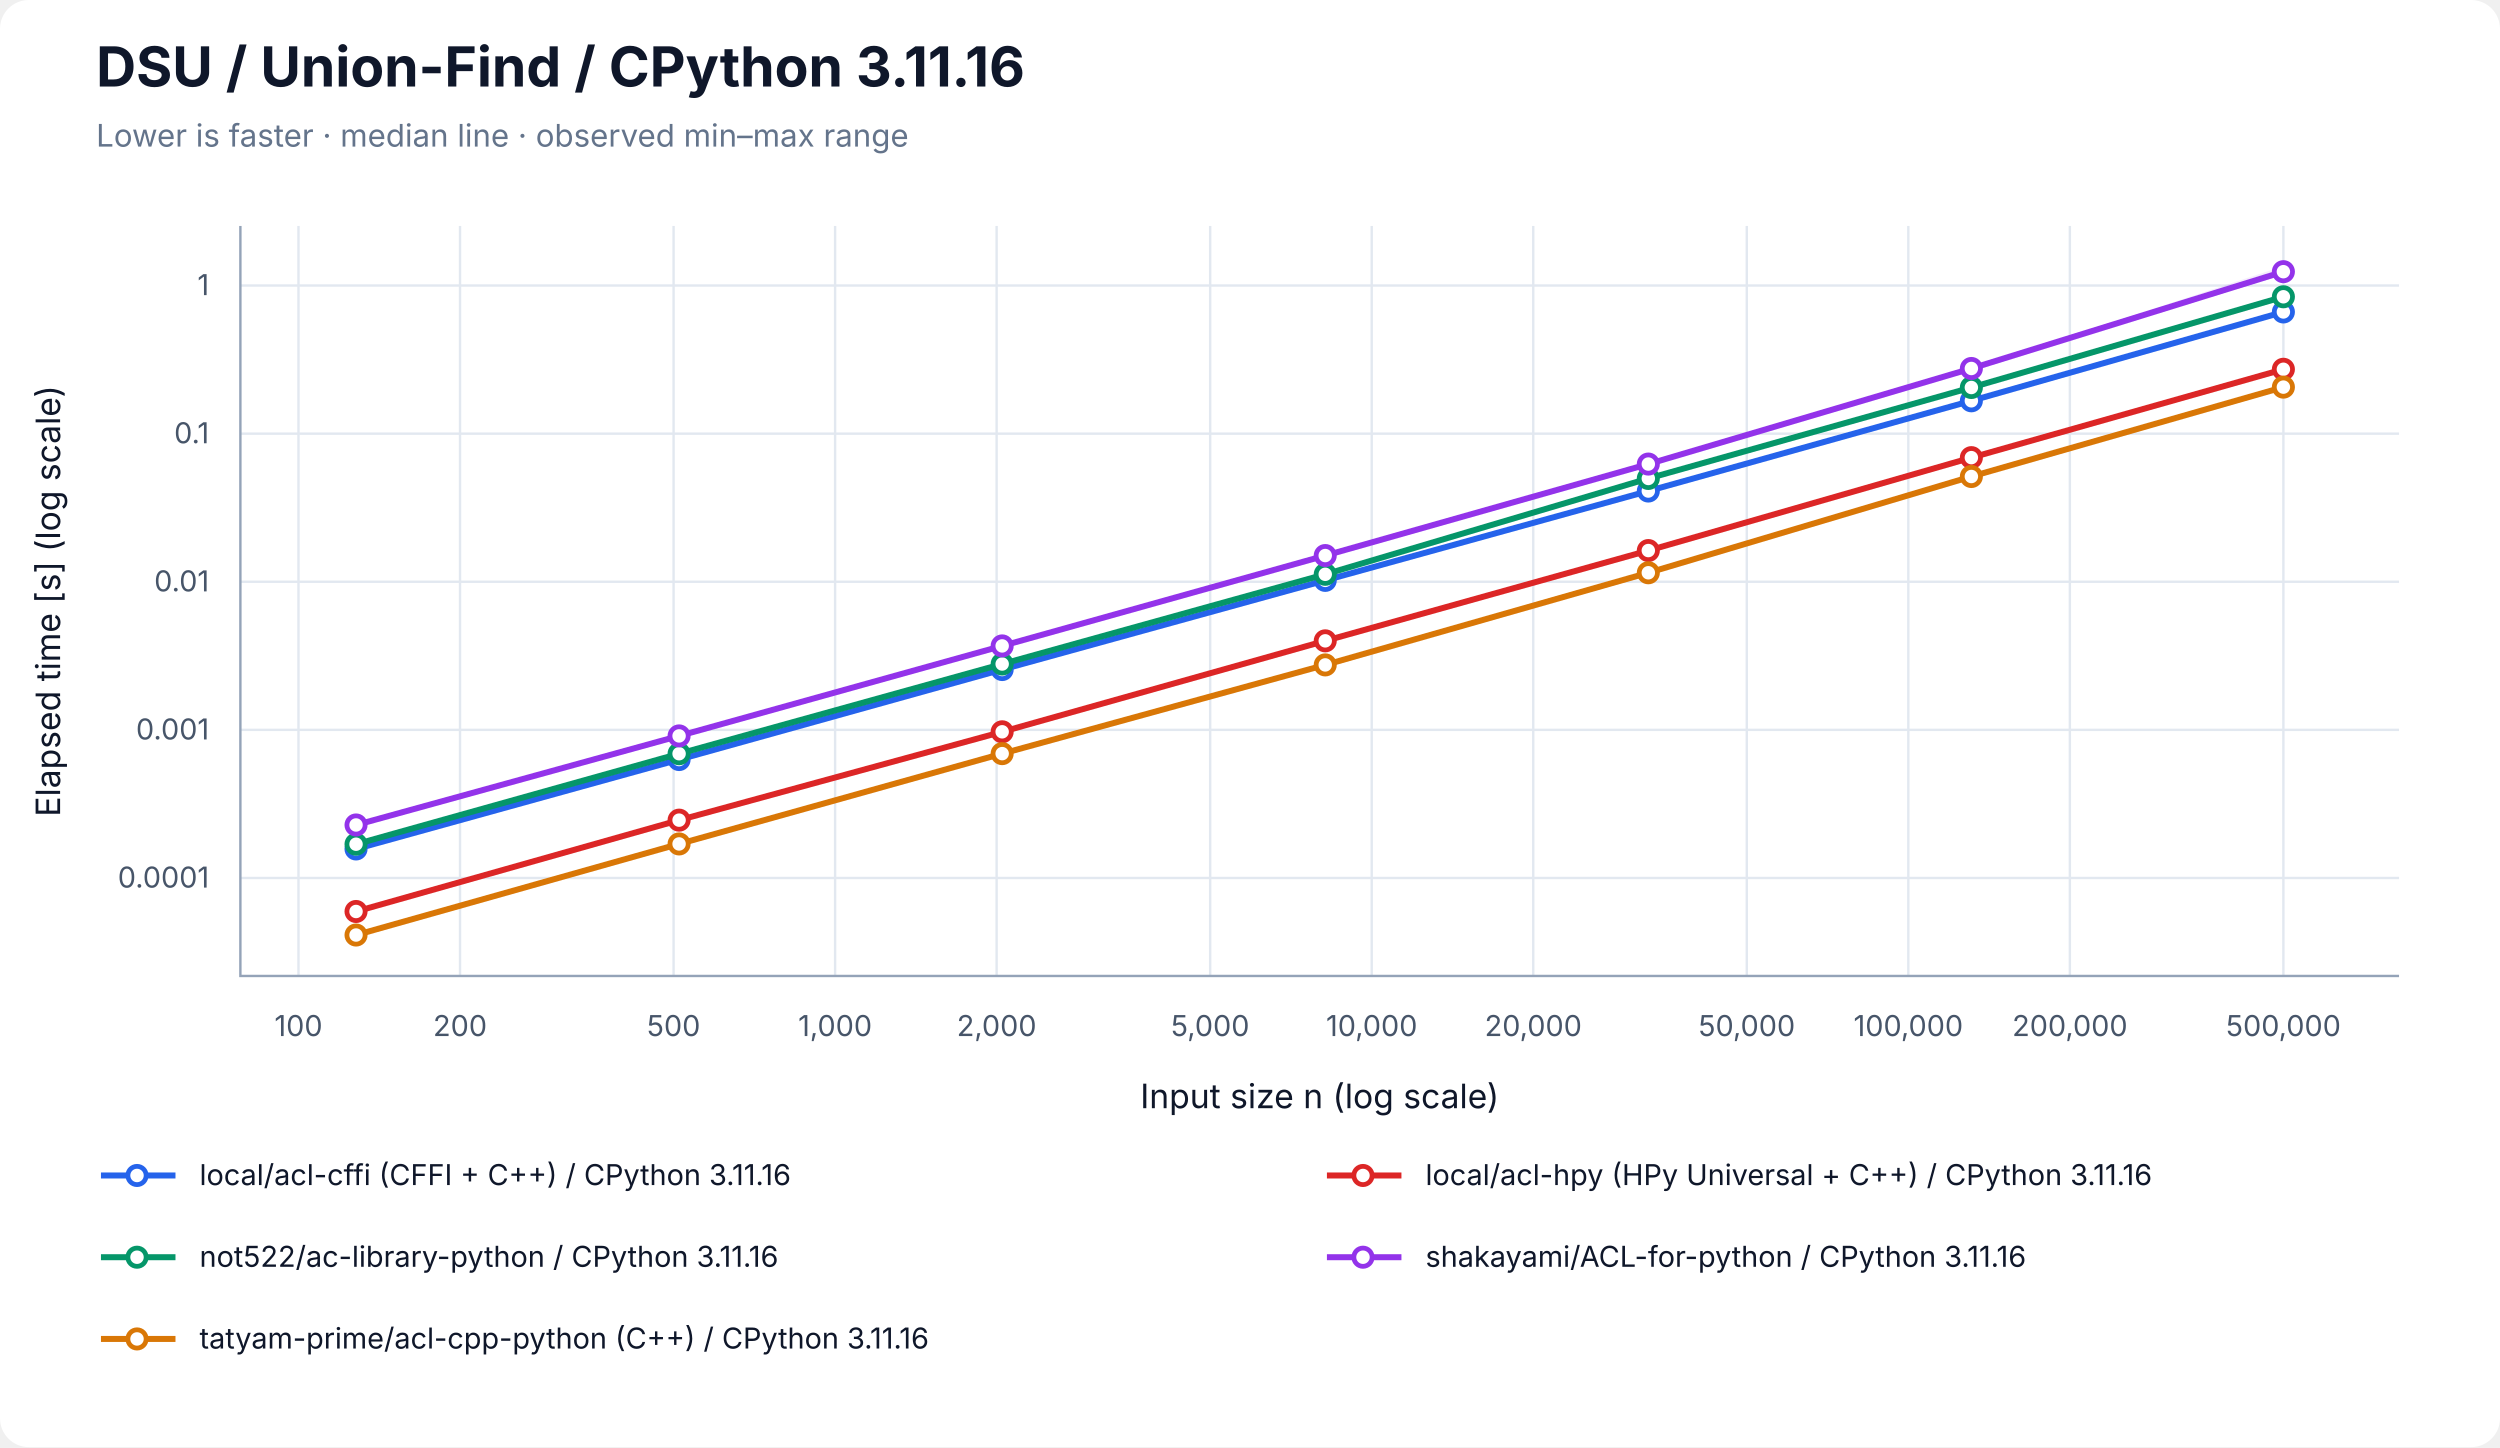
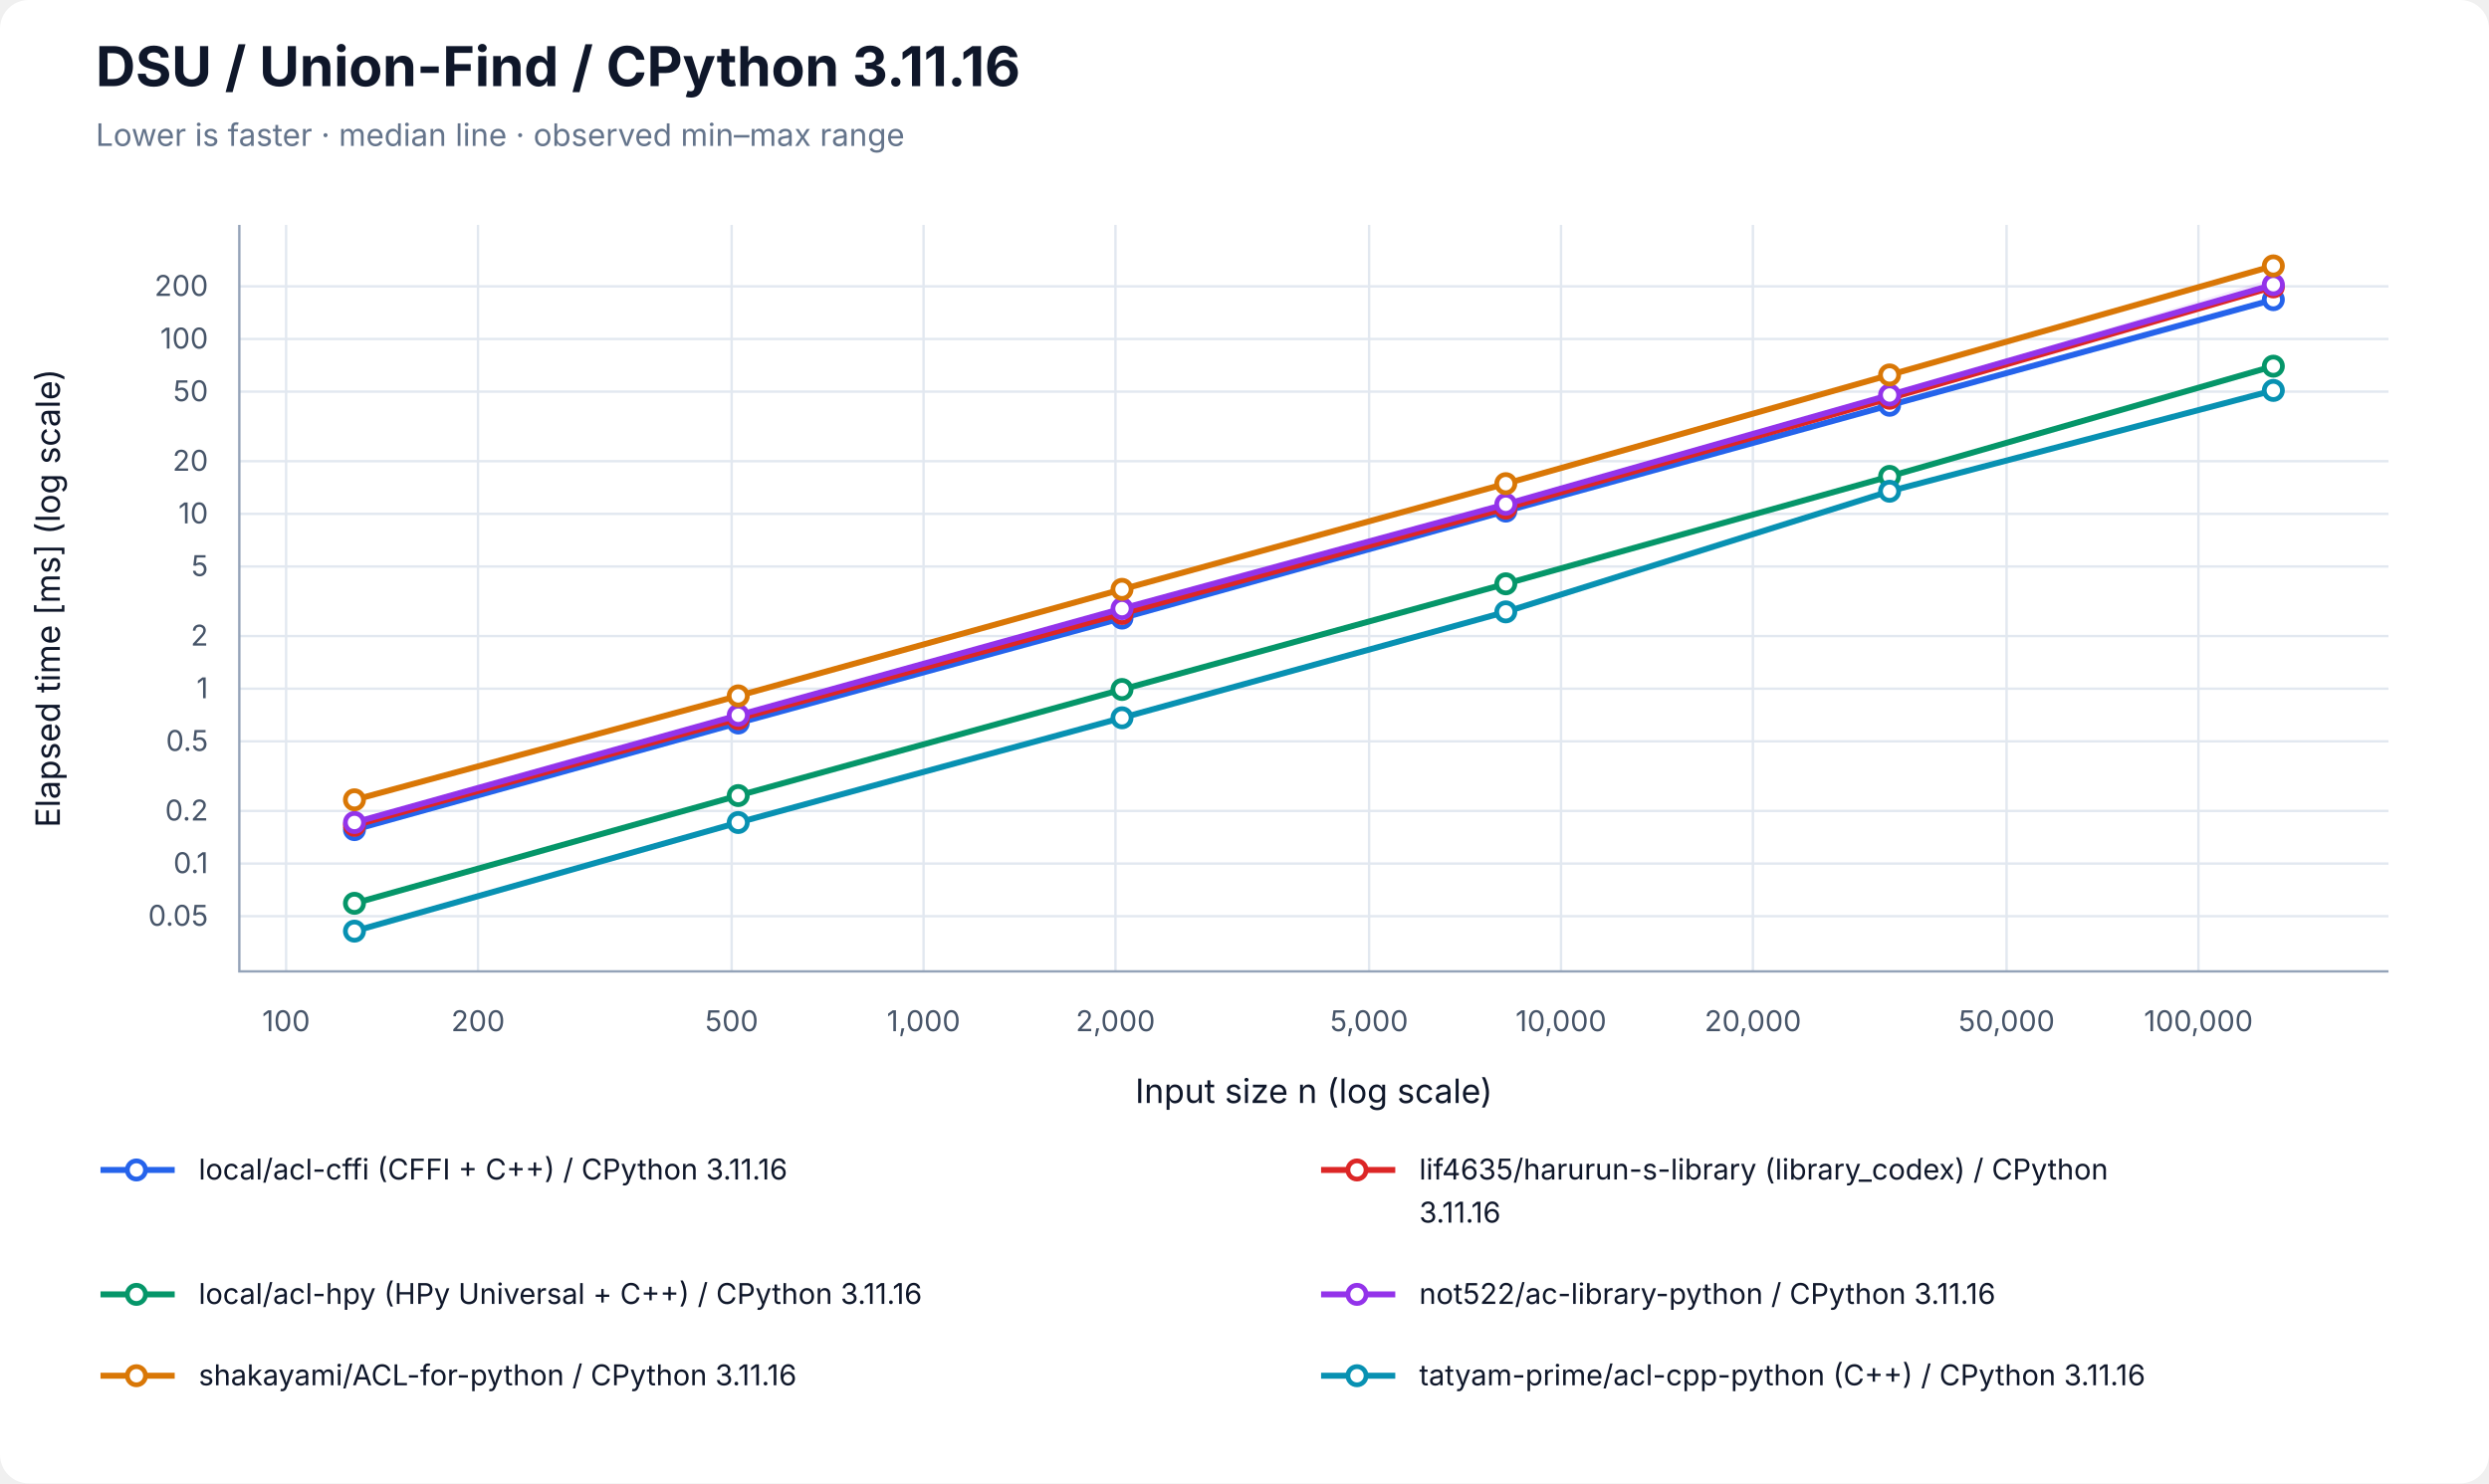
- <svg xmlns="http://www.w3.org/2000/svg" width="1040" height="602" viewBox="0 0 1040 602" role="img" aria-labelledby="title desc">
+ <svg xmlns="http://www.w3.org/2000/svg" width="1040" height="620" viewBox="0 0 1040 620" role="img" aria-labelledby="title desc">
  <rect width="100%" height="100%" rx="12" fill="white" />
  <g font-family="-apple-system, BlinkMacSystemFont, Segoe UI, sans-serif" fill="#0f172a">
    <text x="40" y="36" font-size="23" font-weight="700">DSU / Union-Find / CPython 3.11.16</text>
    <text x="40" y="61" font-size="13" fill="#64748b">Lower is faster · median line · observed min–max range</text>
-     <line x1="124.17" y1="94" x2="124.17" y2="406" stroke="#e2e8f0" />
-     <text x="124.17" y="431" font-size="12" text-anchor="middle" fill="#475569">100</text>
-     <line x1="191.37" y1="94" x2="191.37" y2="406" stroke="#e2e8f0" />
-     <text x="191.37" y="431" font-size="12" text-anchor="middle" fill="#475569">200</text>
-     <line x1="280.21" y1="94" x2="280.21" y2="406" stroke="#e2e8f0" />
-     <text x="280.21" y="431" font-size="12" text-anchor="middle" fill="#475569">500</text>
-     <line x1="347.40" y1="94" x2="347.40" y2="406" stroke="#e2e8f0" />
-     <text x="347.40" y="431" font-size="12" text-anchor="middle" fill="#475569">1,000</text>
-     <line x1="414.60" y1="94" x2="414.60" y2="406" stroke="#e2e8f0" />
-     <text x="414.60" y="431" font-size="12" text-anchor="middle" fill="#475569">2,000</text>
-     <line x1="503.43" y1="94" x2="503.43" y2="406" stroke="#e2e8f0" />
-     <text x="503.43" y="431" font-size="12" text-anchor="middle" fill="#475569">5,000</text>
-     <line x1="570.63" y1="94" x2="570.63" y2="406" stroke="#e2e8f0" />
-     <text x="570.63" y="431" font-size="12" text-anchor="middle" fill="#475569">10,000</text>
-     <line x1="637.83" y1="94" x2="637.83" y2="406" stroke="#e2e8f0" />
-     <text x="637.83" y="431" font-size="12" text-anchor="middle" fill="#475569">20,000</text>
-     <line x1="726.66" y1="94" x2="726.66" y2="406" stroke="#e2e8f0" />
-     <text x="726.66" y="431" font-size="12" text-anchor="middle" fill="#475569">50,000</text>
-     <line x1="793.86" y1="94" x2="793.86" y2="406" stroke="#e2e8f0" />
-     <text x="793.86" y="431" font-size="12" text-anchor="middle" fill="#475569">100,000</text>
-     <line x1="861.06" y1="94" x2="861.06" y2="406" stroke="#e2e8f0" />
-     <text x="861.06" y="431" font-size="12" text-anchor="middle" fill="#475569">200,000</text>
-     <line x1="949.89" y1="94" x2="949.89" y2="406" stroke="#e2e8f0" />
-     <text x="949.89" y="431" font-size="12" text-anchor="middle" fill="#475569">500,000</text>
-     <line x1="100" y1="365.24" x2="998" y2="365.24" stroke="#e2e8f0" />
-     <text x="87" y="369.24" font-size="12" text-anchor="end" fill="#475569">0.0001</text>
-     <line x1="100" y1="303.62" x2="998" y2="303.62" stroke="#e2e8f0" />
-     <text x="87" y="307.62" font-size="12" text-anchor="end" fill="#475569">0.001</text>
-     <line x1="100" y1="242.01" x2="998" y2="242.01" stroke="#e2e8f0" />
-     <text x="87" y="246.01" font-size="12" text-anchor="end" fill="#475569">0.01</text>
-     <line x1="100" y1="180.40" x2="998" y2="180.40" stroke="#e2e8f0" />
-     <text x="87" y="184.40" font-size="12" text-anchor="end" fill="#475569">0.1</text>
-     <line x1="100" y1="118.78" x2="998" y2="118.78" stroke="#e2e8f0" />
-     <text x="87" y="122.78" font-size="12" text-anchor="end" fill="#475569">1</text>
+     <line x1="119.55" y1="94" x2="119.55" y2="406" stroke="#e2e8f0" />
+     <text x="119.55" y="431" font-size="12" text-anchor="middle" fill="#475569">100</text>
+     <line x1="199.73" y1="94" x2="199.73" y2="406" stroke="#e2e8f0" />
+     <text x="199.73" y="431" font-size="12" text-anchor="middle" fill="#475569">200</text>
+     <line x1="305.72" y1="94" x2="305.72" y2="406" stroke="#e2e8f0" />
+     <text x="305.72" y="431" font-size="12" text-anchor="middle" fill="#475569">500</text>
+     <line x1="385.90" y1="94" x2="385.90" y2="406" stroke="#e2e8f0" />
+     <text x="385.90" y="431" font-size="12" text-anchor="middle" fill="#475569">1,000</text>
+     <line x1="466.08" y1="94" x2="466.08" y2="406" stroke="#e2e8f0" />
+     <text x="466.08" y="431" font-size="12" text-anchor="middle" fill="#475569">2,000</text>
+     <line x1="572.07" y1="94" x2="572.07" y2="406" stroke="#e2e8f0" />
+     <text x="572.07" y="431" font-size="12" text-anchor="middle" fill="#475569">5,000</text>
+     <line x1="652.25" y1="94" x2="652.25" y2="406" stroke="#e2e8f0" />
+     <text x="652.25" y="431" font-size="12" text-anchor="middle" fill="#475569">10,000</text>
+     <line x1="732.43" y1="94" x2="732.43" y2="406" stroke="#e2e8f0" />
+     <text x="732.43" y="431" font-size="12" text-anchor="middle" fill="#475569">20,000</text>
+     <line x1="838.42" y1="94" x2="838.42" y2="406" stroke="#e2e8f0" />
+     <text x="838.42" y="431" font-size="12" text-anchor="middle" fill="#475569">50,000</text>
+     <line x1="918.59" y1="94" x2="918.59" y2="406" stroke="#e2e8f0" />
+     <text x="918.59" y="431" font-size="12" text-anchor="middle" fill="#475569">100,000</text>
+     <line x1="100" y1="382.94" x2="998" y2="382.94" stroke="#e2e8f0" />
+     <text x="87" y="386.94" font-size="12" text-anchor="end" fill="#475569">0.05</text>
+     <line x1="100" y1="360.94" x2="998" y2="360.94" stroke="#e2e8f0" />
+     <text x="87" y="364.94" font-size="12" text-anchor="end" fill="#475569">0.1</text>
+     <line x1="100" y1="338.94" x2="998" y2="338.94" stroke="#e2e8f0" />
+     <text x="87" y="342.94" font-size="12" text-anchor="end" fill="#475569">0.2</text>
+     <line x1="100" y1="309.85" x2="998" y2="309.85" stroke="#e2e8f0" />
+     <text x="87" y="313.85" font-size="12" text-anchor="end" fill="#475569">0.5</text>
+     <line x1="100" y1="287.85" x2="998" y2="287.85" stroke="#e2e8f0" />
+     <text x="87" y="291.85" font-size="12" text-anchor="end" fill="#475569">1</text>
+     <line x1="100" y1="265.85" x2="998" y2="265.85" stroke="#e2e8f0" />
+     <text x="87" y="269.85" font-size="12" text-anchor="end" fill="#475569">2</text>
+     <line x1="100" y1="236.77" x2="998" y2="236.77" stroke="#e2e8f0" />
+     <text x="87" y="240.77" font-size="12" text-anchor="end" fill="#475569">5</text>
+     <line x1="100" y1="214.77" x2="998" y2="214.77" stroke="#e2e8f0" />
+     <text x="87" y="218.77" font-size="12" text-anchor="end" fill="#475569">10</text>
+     <line x1="100" y1="192.77" x2="998" y2="192.77" stroke="#e2e8f0" />
+     <text x="87" y="196.77" font-size="12" text-anchor="end" fill="#475569">20</text>
+     <line x1="100" y1="163.69" x2="998" y2="163.69" stroke="#e2e8f0" />
+     <text x="87" y="167.69" font-size="12" text-anchor="end" fill="#475569">50</text>
+     <line x1="100" y1="141.68" x2="998" y2="141.68" stroke="#e2e8f0" />
+     <text x="87" y="145.68" font-size="12" text-anchor="end" fill="#475569">100</text>
+     <line x1="100" y1="119.68" x2="998" y2="119.68" stroke="#e2e8f0" />
+     <text x="87" y="123.68" font-size="12" text-anchor="end" fill="#475569">200</text>
    <path d="M100 94 V406 H998" fill="none" stroke="#94a3b8" />
    <text x="549" y="461" font-size="14" text-anchor="middle">Input size n (log scale)</text>
-     <text transform="translate(25 250) rotate(-90)" font-size="14" text-anchor="middle">Elapsed time [s] (log scale)</text>
-     <polygon points="148.11,352.73 282.50,315.83 416.90,278.51 551.30,241.07 685.70,204.15 820.09,166.50 949.89,128.57 949.89,130.52 820.09,166.83 685.70,204.27 551.30,241.53 416.90,278.55 282.50,316.04 148.11,353.27" fill="#2563eb" fill-opacity="0.09" />
-     <path d="M148.11,352.73 V353.27 M145.11,352.73 H151.11 M145.11,353.27 H151.11" stroke="#2563eb" stroke-opacity="0.5" fill="none" />
-     <path d="M282.50,315.83 V316.04 M279.50,315.83 H285.50 M279.50,316.04 H285.50" stroke="#2563eb" stroke-opacity="0.5" fill="none" />
-     <path d="M416.90,278.51 V278.55 M413.90,278.51 H419.90 M413.90,278.55 H419.90" stroke="#2563eb" stroke-opacity="0.5" fill="none" />
-     <path d="M551.30,241.07 V241.53 M548.30,241.07 H554.30 M548.30,241.53 H554.30" stroke="#2563eb" stroke-opacity="0.5" fill="none" />
-     <path d="M685.70,204.15 V204.27 M682.70,204.15 H688.70 M682.70,204.27 H688.70" stroke="#2563eb" stroke-opacity="0.5" fill="none" />
-     <path d="M820.09,166.50 V166.83 M817.09,166.50 H823.09 M817.09,166.83 H823.09" stroke="#2563eb" stroke-opacity="0.5" fill="none" />
-     <path d="M949.89,128.57 V130.52 M946.89,128.57 H952.89 M946.89,130.52 H952.89" stroke="#2563eb" stroke-opacity="0.5" fill="none" />
-     <polyline points="148.11,353.17 282.50,315.97 416.90,278.53 551.30,241.44 685.70,204.27 820.09,166.73 949.89,129.77" fill="none" stroke="#2563eb" stroke-width="2.5" />
-     <circle cx="148.11" cy="353.17" r="3.8" fill="white" stroke="#2563eb" stroke-width="2" />
-     <circle cx="282.50" cy="315.97" r="3.8" fill="white" stroke="#2563eb" stroke-width="2" />
-     <circle cx="416.90" cy="278.53" r="3.8" fill="white" stroke="#2563eb" stroke-width="2" />
-     <circle cx="551.30" cy="241.44" r="3.8" fill="white" stroke="#2563eb" stroke-width="2" />
-     <circle cx="685.70" cy="204.27" r="3.8" fill="white" stroke="#2563eb" stroke-width="2" />
-     <circle cx="820.09" cy="166.73" r="3.8" fill="white" stroke="#2563eb" stroke-width="2" />
-     <circle cx="949.89" cy="129.77" r="3.8" fill="white" stroke="#2563eb" stroke-width="2" />
-     <polygon points="148.11,379.10 282.50,341.07 416.90,304.08 551.30,266.46 685.70,228.92 820.09,190.28 949.89,153.50 949.89,153.67 820.09,190.47 685.70,229.08 551.30,266.62 416.90,304.54 282.50,341.33 148.11,379.29" fill="#dc2626" fill-opacity="0.09" />
-     <path d="M148.11,379.10 V379.29 M145.11,379.10 H151.11 M145.11,379.29 H151.11" stroke="#dc2626" stroke-opacity="0.5" fill="none" />
-     <path d="M282.50,341.07 V341.33 M279.50,341.07 H285.50 M279.50,341.33 H285.50" stroke="#dc2626" stroke-opacity="0.5" fill="none" />
-     <path d="M416.90,304.08 V304.54 M413.90,304.08 H419.90 M413.90,304.54 H419.90" stroke="#dc2626" stroke-opacity="0.5" fill="none" />
-     <path d="M551.30,266.46 V266.62 M548.30,266.46 H554.30 M548.30,266.62 H554.30" stroke="#dc2626" stroke-opacity="0.5" fill="none" />
-     <path d="M685.70,228.92 V229.08 M682.70,228.92 H688.70 M682.70,229.08 H688.70" stroke="#dc2626" stroke-opacity="0.5" fill="none" />
-     <path d="M820.09,190.28 V190.47 M817.09,190.28 H823.09 M817.09,190.47 H823.09" stroke="#dc2626" stroke-opacity="0.5" fill="none" />
-     <path d="M949.89,153.50 V153.67 M946.89,153.50 H952.89 M946.89,153.67 H952.89" stroke="#dc2626" stroke-opacity="0.5" fill="none" />
-     <polyline points="148.11,379.18 282.50,341.18 416.90,304.43 551.30,266.59 685.70,229.03 820.09,190.38 949.89,153.62" fill="none" stroke="#dc2626" stroke-width="2.5" />
-     <circle cx="148.11" cy="379.18" r="3.8" fill="white" stroke="#dc2626" stroke-width="2" />
-     <circle cx="282.50" cy="341.18" r="3.8" fill="white" stroke="#dc2626" stroke-width="2" />
-     <circle cx="416.90" cy="304.43" r="3.8" fill="white" stroke="#dc2626" stroke-width="2" />
-     <circle cx="551.30" cy="266.59" r="3.8" fill="white" stroke="#dc2626" stroke-width="2" />
-     <circle cx="685.70" cy="229.03" r="3.8" fill="white" stroke="#dc2626" stroke-width="2" />
-     <circle cx="820.09" cy="190.38" r="3.8" fill="white" stroke="#dc2626" stroke-width="2" />
-     <circle cx="949.89" cy="153.62" r="3.8" fill="white" stroke="#dc2626" stroke-width="2" />
-     <polygon points="148.11,351.10 282.50,313.53 416.90,276.13 551.30,238.46 685.70,197.92 820.09,160.82 949.89,123.26 949.89,123.88 820.09,161.36 685.70,199.48 551.30,238.96 416.90,276.26 282.50,313.61 148.11,351.23" fill="#059669" fill-opacity="0.09" />
-     <path d="M148.11,351.10 V351.23 M145.11,351.10 H151.11 M145.11,351.23 H151.11" stroke="#059669" stroke-opacity="0.5" fill="none" />
-     <path d="M282.50,313.53 V313.61 M279.50,313.53 H285.50 M279.50,313.61 H285.50" stroke="#059669" stroke-opacity="0.5" fill="none" />
-     <path d="M416.90,276.13 V276.26 M413.90,276.13 H419.90 M413.90,276.26 H419.90" stroke="#059669" stroke-opacity="0.5" fill="none" />
-     <path d="M551.30,238.46 V238.96 M548.30,238.46 H554.30 M548.30,238.96 H554.30" stroke="#059669" stroke-opacity="0.5" fill="none" />
-     <path d="M685.70,197.92 V199.48 M682.70,197.92 H688.70 M682.70,199.48 H688.70" stroke="#059669" stroke-opacity="0.5" fill="none" />
-     <path d="M820.09,160.82 V161.36 M817.09,160.82 H823.09 M817.09,161.36 H823.09" stroke="#059669" stroke-opacity="0.5" fill="none" />
-     <path d="M949.89,123.26 V123.88 M946.89,123.26 H952.89 M946.89,123.88 H952.89" stroke="#059669" stroke-opacity="0.5" fill="none" />
-     <polyline points="148.11,351.19 282.50,313.55 416.90,276.23 551.30,238.91 685.70,199.04 820.09,161.20 949.89,123.46" fill="none" stroke="#059669" stroke-width="2.5" />
-     <circle cx="148.11" cy="351.19" r="3.8" fill="white" stroke="#059669" stroke-width="2" />
-     <circle cx="282.50" cy="313.55" r="3.8" fill="white" stroke="#059669" stroke-width="2" />
-     <circle cx="416.90" cy="276.23" r="3.8" fill="white" stroke="#059669" stroke-width="2" />
-     <circle cx="551.30" cy="238.91" r="3.8" fill="white" stroke="#059669" stroke-width="2" />
-     <circle cx="685.70" cy="199.04" r="3.8" fill="white" stroke="#059669" stroke-width="2" />
-     <circle cx="820.09" cy="161.20" r="3.8" fill="white" stroke="#059669" stroke-width="2" />
-     <circle cx="949.89" cy="123.46" r="3.8" fill="white" stroke="#059669" stroke-width="2" />
-     <polygon points="148.11,343.04 282.50,306.07 416.90,268.27 551.30,230.92 685.70,192.90 820.09,153.23 949.89,110.71 949.89,114.32 820.09,153.63 685.70,193.23 551.30,231.15 416.90,268.75 282.50,306.18 148.11,343.23" fill="#9333ea" fill-opacity="0.09" />
-     <path d="M148.11,343.04 V343.23 M145.11,343.04 H151.11 M145.11,343.23 H151.11" stroke="#9333ea" stroke-opacity="0.5" fill="none" />
-     <path d="M282.50,306.07 V306.18 M279.50,306.07 H285.50 M279.50,306.18 H285.50" stroke="#9333ea" stroke-opacity="0.5" fill="none" />
-     <path d="M416.90,268.27 V268.75 M413.90,268.27 H419.90 M413.90,268.75 H419.90" stroke="#9333ea" stroke-opacity="0.5" fill="none" />
-     <path d="M551.30,230.92 V231.15 M548.30,230.92 H554.30 M548.30,231.15 H554.30" stroke="#9333ea" stroke-opacity="0.5" fill="none" />
-     <path d="M685.70,192.90 V193.23 M682.70,192.90 H688.70 M682.70,193.23 H688.70" stroke="#9333ea" stroke-opacity="0.5" fill="none" />
-     <path d="M820.09,153.23 V153.63 M817.09,153.23 H823.09 M817.09,153.63 H823.09" stroke="#9333ea" stroke-opacity="0.5" fill="none" />
-     <path d="M949.89,110.71 V114.32 M946.89,110.71 H952.89 M946.89,114.32 H952.89" stroke="#9333ea" stroke-opacity="0.5" fill="none" />
-     <polyline points="148.11,343.19 282.50,306.14 416.90,268.70 551.30,231.11 685.70,193.05 820.09,153.29 949.89,113.02" fill="none" stroke="#9333ea" stroke-width="2.5" />
-     <circle cx="148.11" cy="343.19" r="3.8" fill="white" stroke="#9333ea" stroke-width="2" />
-     <circle cx="282.50" cy="306.14" r="3.8" fill="white" stroke="#9333ea" stroke-width="2" />
-     <circle cx="416.90" cy="268.70" r="3.8" fill="white" stroke="#9333ea" stroke-width="2" />
-     <circle cx="551.30" cy="231.11" r="3.8" fill="white" stroke="#9333ea" stroke-width="2" />
-     <circle cx="685.70" cy="193.05" r="3.8" fill="white" stroke="#9333ea" stroke-width="2" />
-     <circle cx="820.09" cy="153.29" r="3.8" fill="white" stroke="#9333ea" stroke-width="2" />
-     <circle cx="949.89" cy="113.02" r="3.8" fill="white" stroke="#9333ea" stroke-width="2" />
-     <polygon points="148.11,388.79 282.50,351.05 416.90,313.05 551.30,276.40 685.70,237.36 820.09,198.09 949.89,160.96 949.89,161.07 820.09,198.24 685.70,238.37 551.30,276.66 416.90,313.68 282.50,351.12 148.11,389.29" fill="#d97706" fill-opacity="0.09" />
-     <path d="M148.11,388.79 V389.29 M145.11,388.79 H151.11 M145.11,389.29 H151.11" stroke="#d97706" stroke-opacity="0.5" fill="none" />
-     <path d="M282.50,351.05 V351.12 M279.50,351.05 H285.50 M279.50,351.12 H285.50" stroke="#d97706" stroke-opacity="0.5" fill="none" />
-     <path d="M416.90,313.05 V313.68 M413.90,313.05 H419.90 M413.90,313.68 H419.90" stroke="#d97706" stroke-opacity="0.5" fill="none" />
-     <path d="M551.30,276.40 V276.66 M548.30,276.40 H554.30 M548.30,276.66 H554.30" stroke="#d97706" stroke-opacity="0.5" fill="none" />
-     <path d="M685.70,237.36 V238.37 M682.70,237.36 H688.70 M682.70,238.37 H688.70" stroke="#d97706" stroke-opacity="0.5" fill="none" />
-     <path d="M820.09,198.09 V198.24 M817.09,198.09 H823.09 M817.09,198.24 H823.09" stroke="#d97706" stroke-opacity="0.5" fill="none" />
-     <path d="M949.89,160.96 V161.07 M946.89,160.96 H952.89 M946.89,161.07 H952.89" stroke="#d97706" stroke-opacity="0.5" fill="none" />
-     <polyline points="148.11,388.97 282.50,351.08 416.90,313.51 551.30,276.60 685.70,238.27 820.09,198.23 949.89,161.04" fill="none" stroke="#d97706" stroke-width="2.5" />
-     <circle cx="148.11" cy="388.97" r="3.8" fill="white" stroke="#d97706" stroke-width="2" />
-     <circle cx="282.50" cy="351.08" r="3.8" fill="white" stroke="#d97706" stroke-width="2" />
-     <circle cx="416.90" cy="313.51" r="3.8" fill="white" stroke="#d97706" stroke-width="2" />
-     <circle cx="551.30" cy="276.60" r="3.8" fill="white" stroke="#d97706" stroke-width="2" />
-     <circle cx="685.70" cy="238.27" r="3.8" fill="white" stroke="#d97706" stroke-width="2" />
-     <circle cx="820.09" cy="198.23" r="3.8" fill="white" stroke="#d97706" stroke-width="2" />
-     <circle cx="949.89" cy="161.04" r="3.8" fill="white" stroke="#d97706" stroke-width="2" />
+     <text transform="translate(25 250) rotate(-90)" font-size="14" text-anchor="middle">Elapsed time [ms] (log scale)</text>
+     <polygon points="148.11,346.64 308.46,302.10 468.82,257.89 629.18,213.52 789.54,169.32 949.89,124.63 949.89,125.34 789.54,169.61 629.18,213.71 468.82,258.44 308.46,302.25 148.11,346.82" fill="#2563eb" fill-opacity="0.09" />
+     <path d="M148.11,346.64 V346.82 M145.11,346.64 H151.11 M145.11,346.82 H151.11" stroke="#2563eb" stroke-opacity="0.5" fill="none" />
+     <path d="M308.46,302.10 V302.25 M305.46,302.10 H311.46 M305.46,302.25 H311.46" stroke="#2563eb" stroke-opacity="0.5" fill="none" />
+     <path d="M468.82,257.89 V258.44 M465.82,257.89 H471.82 M465.82,258.44 H471.82" stroke="#2563eb" stroke-opacity="0.5" fill="none" />
+     <path d="M629.18,213.52 V213.71 M626.18,213.52 H632.18 M626.18,213.71 H632.18" stroke="#2563eb" stroke-opacity="0.5" fill="none" />
+     <path d="M789.54,169.32 V169.61 M786.54,169.32 H792.54 M786.54,169.61 H792.54" stroke="#2563eb" stroke-opacity="0.5" fill="none" />
+     <path d="M949.89,124.63 V125.34 M946.89,124.63 H952.89 M946.89,125.34 H952.89" stroke="#2563eb" stroke-opacity="0.5" fill="none" />
+     <polyline points="148.11,346.75 308.46,302.20 468.82,258.34 629.18,213.62 789.54,169.39 949.89,125.25" fill="none" stroke="#2563eb" stroke-width="2.5" />
+     <circle cx="148.11" cy="346.75" r="3.8" fill="white" stroke="#2563eb" stroke-width="2" />
+     <circle cx="308.46" cy="302.20" r="3.8" fill="white" stroke="#2563eb" stroke-width="2" />
+     <circle cx="468.82" cy="258.34" r="3.8" fill="white" stroke="#2563eb" stroke-width="2" />
+     <circle cx="629.18" cy="213.62" r="3.8" fill="white" stroke="#2563eb" stroke-width="2" />
+     <circle cx="789.54" cy="169.39" r="3.8" fill="white" stroke="#2563eb" stroke-width="2" />
+     <circle cx="949.89" cy="125.25" r="3.8" fill="white" stroke="#2563eb" stroke-width="2" />
+     <polygon points="148.11,344.88 308.46,300.15 468.82,256.31 629.18,212.31 789.54,165.90 949.89,119.75 949.89,120.10 789.54,166.66 629.18,212.47 468.82,256.51 308.46,300.60 148.11,345.03" fill="#dc2626" fill-opacity="0.09" />
+     <path d="M148.11,344.88 V345.03 M145.11,344.88 H151.11 M145.11,345.03 H151.11" stroke="#dc2626" stroke-opacity="0.5" fill="none" />
+     <path d="M308.46,300.15 V300.60 M305.46,300.15 H311.46 M305.46,300.60 H311.46" stroke="#dc2626" stroke-opacity="0.5" fill="none" />
+     <path d="M468.82,256.31 V256.51 M465.82,256.31 H471.82 M465.82,256.51 H471.82" stroke="#dc2626" stroke-opacity="0.5" fill="none" />
+     <path d="M629.18,212.31 V212.47 M626.18,212.31 H632.18 M626.18,212.47 H632.18" stroke="#dc2626" stroke-opacity="0.5" fill="none" />
+     <path d="M789.54,165.90 V166.66 M786.54,165.90 H792.54 M786.54,166.66 H792.54" stroke="#dc2626" stroke-opacity="0.5" fill="none" />
+     <path d="M949.89,119.75 V120.10 M946.89,119.75 H952.89 M946.89,120.10 H952.89" stroke="#dc2626" stroke-opacity="0.5" fill="none" />
+     <polyline points="148.11,344.97 308.46,300.40 468.82,256.42 629.18,212.40 789.54,166.47 949.89,119.91" fill="none" stroke="#dc2626" stroke-width="2.5" />
+     <circle cx="148.11" cy="344.97" r="3.8" fill="white" stroke="#dc2626" stroke-width="2" />
+     <circle cx="308.46" cy="300.40" r="3.8" fill="white" stroke="#dc2626" stroke-width="2" />
+     <circle cx="468.82" cy="256.42" r="3.8" fill="white" stroke="#dc2626" stroke-width="2" />
+     <circle cx="629.18" cy="212.40" r="3.8" fill="white" stroke="#dc2626" stroke-width="2" />
+     <circle cx="789.54" cy="166.47" r="3.8" fill="white" stroke="#dc2626" stroke-width="2" />
+     <circle cx="949.89" cy="119.91" r="3.8" fill="white" stroke="#dc2626" stroke-width="2" />
+     <polygon points="148.11,377.32 308.46,332.37 468.82,288.13 629.18,243.68 789.54,199.06 949.89,152.94 949.89,153.14 789.54,199.29 629.18,244.32 468.82,288.27 308.46,332.60 148.11,377.64" fill="#059669" fill-opacity="0.09" />
+     <path d="M148.11,377.32 V377.64 M145.11,377.32 H151.11 M145.11,377.64 H151.11" stroke="#059669" stroke-opacity="0.5" fill="none" />
+     <path d="M308.46,332.37 V332.60 M305.46,332.37 H311.46 M305.46,332.60 H311.46" stroke="#059669" stroke-opacity="0.5" fill="none" />
+     <path d="M468.82,288.13 V288.27 M465.82,288.13 H471.82 M465.82,288.27 H471.82" stroke="#059669" stroke-opacity="0.5" fill="none" />
+     <path d="M629.18,243.68 V244.32 M626.18,243.68 H632.18 M626.18,244.32 H632.18" stroke="#059669" stroke-opacity="0.5" fill="none" />
+     <path d="M789.54,199.06 V199.29 M786.54,199.06 H792.54 M786.54,199.29 H792.54" stroke="#059669" stroke-opacity="0.5" fill="none" />
+     <path d="M949.89,152.94 V153.14 M946.89,152.94 H952.89 M946.89,153.14 H952.89" stroke="#059669" stroke-opacity="0.5" fill="none" />
+     <polyline points="148.11,377.55 308.46,332.52 468.82,288.18 629.18,244.01 789.54,199.11 949.89,153.05" fill="none" stroke="#059669" stroke-width="2.5" />
+     <circle cx="148.11" cy="377.55" r="3.8" fill="white" stroke="#059669" stroke-width="2" />
+     <circle cx="308.46" cy="332.52" r="3.8" fill="white" stroke="#059669" stroke-width="2" />
+     <circle cx="468.82" cy="288.18" r="3.8" fill="white" stroke="#059669" stroke-width="2" />
+     <circle cx="629.18" cy="244.01" r="3.8" fill="white" stroke="#059669" stroke-width="2" />
+     <circle cx="789.54" cy="199.11" r="3.8" fill="white" stroke="#059669" stroke-width="2" />
+     <circle cx="949.89" cy="153.05" r="3.8" fill="white" stroke="#059669" stroke-width="2" />
+     <polygon points="148.11,343.22 308.46,298.89 468.82,254.22 629.18,210.26 789.54,164.84 949.89,116.22 949.89,119.60 789.54,165.35 629.18,210.81 468.82,254.64 308.46,298.98 148.11,343.86" fill="#9333ea" fill-opacity="0.09" />
+     <path d="M148.11,343.22 V343.86 M145.11,343.22 H151.11 M145.11,343.86 H151.11" stroke="#9333ea" stroke-opacity="0.5" fill="none" />
+     <path d="M308.46,298.89 V298.98 M305.46,298.89 H311.46 M305.46,298.98 H311.46" stroke="#9333ea" stroke-opacity="0.5" fill="none" />
+     <path d="M468.82,254.22 V254.64 M465.82,254.22 H471.82 M465.82,254.64 H471.82" stroke="#9333ea" stroke-opacity="0.5" fill="none" />
+     <path d="M629.18,210.26 V210.81 M626.18,210.26 H632.18 M626.18,210.81 H632.18" stroke="#9333ea" stroke-opacity="0.5" fill="none" />
+     <path d="M789.54,164.84 V165.35 M786.54,164.84 H792.54 M786.54,165.35 H792.54" stroke="#9333ea" stroke-opacity="0.5" fill="none" />
+     <path d="M949.89,116.22 V119.60 M946.89,116.22 H952.89 M946.89,119.60 H952.89" stroke="#9333ea" stroke-opacity="0.5" fill="none" />
+     <polyline points="148.11,343.77 308.46,298.95 468.82,254.38 629.18,210.76 789.54,165.10 949.89,118.99" fill="none" stroke="#9333ea" stroke-width="2.5" />
+     <circle cx="148.11" cy="343.77" r="3.8" fill="white" stroke="#9333ea" stroke-width="2" />
+     <circle cx="308.46" cy="298.95" r="3.8" fill="white" stroke="#9333ea" stroke-width="2" />
+     <circle cx="468.82" cy="254.38" r="3.8" fill="white" stroke="#9333ea" stroke-width="2" />
+     <circle cx="629.18" cy="210.76" r="3.8" fill="white" stroke="#9333ea" stroke-width="2" />
+     <circle cx="789.54" cy="165.10" r="3.8" fill="white" stroke="#9333ea" stroke-width="2" />
+     <circle cx="949.89" cy="118.99" r="3.8" fill="white" stroke="#9333ea" stroke-width="2" />
+     <polygon points="148.11,334.28 308.46,290.79 468.82,246.24 629.18,201.96 789.54,156.36 949.89,110.71 949.89,111.21 789.54,156.76 629.18,202.22 468.82,246.40 308.46,290.87 148.11,334.37" fill="#d97706" fill-opacity="0.09" />
+     <path d="M148.11,334.28 V334.37 M145.11,334.28 H151.11 M145.11,334.37 H151.11" stroke="#d97706" stroke-opacity="0.5" fill="none" />
+     <path d="M308.46,290.79 V290.87 M305.46,290.79 H311.46 M305.46,290.87 H311.46" stroke="#d97706" stroke-opacity="0.5" fill="none" />
+     <path d="M468.82,246.24 V246.40 M465.82,246.24 H471.82 M465.82,246.40 H471.82" stroke="#d97706" stroke-opacity="0.5" fill="none" />
+     <path d="M629.18,201.96 V202.22 M626.18,201.96 H632.18 M626.18,202.22 H632.18" stroke="#d97706" stroke-opacity="0.5" fill="none" />
+     <path d="M789.54,156.36 V156.76 M786.54,156.36 H792.54 M786.54,156.76 H792.54" stroke="#d97706" stroke-opacity="0.5" fill="none" />
+     <path d="M949.89,110.71 V111.21 M946.89,110.71 H952.89 M946.89,111.21 H952.89" stroke="#d97706" stroke-opacity="0.5" fill="none" />
+     <polyline points="148.11,334.29 308.46,290.85 468.82,246.32 629.18,202.15 789.54,156.71 949.89,111.13" fill="none" stroke="#d97706" stroke-width="2.5" />
+     <circle cx="148.11" cy="334.29" r="3.8" fill="white" stroke="#d97706" stroke-width="2" />
+     <circle cx="308.46" cy="290.85" r="3.8" fill="white" stroke="#d97706" stroke-width="2" />
+     <circle cx="468.82" cy="246.32" r="3.8" fill="white" stroke="#d97706" stroke-width="2" />
+     <circle cx="629.18" cy="202.15" r="3.8" fill="white" stroke="#d97706" stroke-width="2" />
+     <circle cx="789.54" cy="156.71" r="3.8" fill="white" stroke="#d97706" stroke-width="2" />
+     <circle cx="949.89" cy="111.13" r="3.8" fill="white" stroke="#d97706" stroke-width="2" />
+     <polygon points="148.11,388.87 308.46,343.70 468.82,299.94 629.18,255.62 789.54,205.15 949.89,163.07 949.89,163.28 789.54,205.54 629.18,255.82 468.82,300.10 308.46,343.89 148.11,389.29" fill="#0891b2" fill-opacity="0.09" />
+     <path d="M148.11,388.87 V389.29 M145.11,388.87 H151.11 M145.11,389.29 H151.11" stroke="#0891b2" stroke-opacity="0.5" fill="none" />
+     <path d="M308.46,343.70 V343.89 M305.46,343.70 H311.46 M305.46,343.89 H311.46" stroke="#0891b2" stroke-opacity="0.5" fill="none" />
+     <path d="M468.82,299.94 V300.10 M465.82,299.94 H471.82 M465.82,300.10 H471.82" stroke="#0891b2" stroke-opacity="0.5" fill="none" />
+     <path d="M629.18,255.62 V255.82 M626.18,255.62 H632.18 M626.18,255.82 H632.18" stroke="#0891b2" stroke-opacity="0.5" fill="none" />
+     <path d="M789.54,205.15 V205.54 M786.54,205.15 H792.54 M786.54,205.54 H792.54" stroke="#0891b2" stroke-opacity="0.5" fill="none" />
+     <path d="M949.89,163.07 V163.28 M946.89,163.07 H952.89 M946.89,163.28 H952.89" stroke="#0891b2" stroke-opacity="0.5" fill="none" />
+     <polyline points="148.11,389.18 308.46,343.78 468.82,300.01 629.18,255.74 789.54,205.32 949.89,163.18" fill="none" stroke="#0891b2" stroke-width="2.5" />
+     <circle cx="148.11" cy="389.18" r="3.8" fill="white" stroke="#0891b2" stroke-width="2" />
+     <circle cx="308.46" cy="343.78" r="3.8" fill="white" stroke="#0891b2" stroke-width="2" />
+     <circle cx="468.82" cy="300.01" r="3.8" fill="white" stroke="#0891b2" stroke-width="2" />
+     <circle cx="629.18" cy="255.74" r="3.8" fill="white" stroke="#0891b2" stroke-width="2" />
+     <circle cx="789.54" cy="205.32" r="3.8" fill="white" stroke="#0891b2" stroke-width="2" />
+     <circle cx="949.89" cy="163.18" r="3.8" fill="white" stroke="#0891b2" stroke-width="2" />
    <line x1="42" y1="489" x2="73" y2="489" stroke="#2563eb" stroke-width="2.5" />
    <circle cx="57.00" cy="489.00" r="3.8" fill="white" stroke="#2563eb" stroke-width="2" />
    <text x="83" y="493" font-size="12">local/acl-cffi (CFFI + C++) / CPython 3.11.16</text>
    <line x1="552" y1="489" x2="583" y2="489" stroke="#dc2626" stroke-width="2.5" />
    <circle cx="567.00" cy="489.00" r="3.8" fill="white" stroke="#dc2626" stroke-width="2" />
-     <text x="593" y="493" font-size="12">local/acl-hpy (HPy Universal + C++) / CPython 3.11.16</text>
-     <line x1="42" y1="523" x2="73" y2="523" stroke="#059669" stroke-width="2.5" />
-     <circle cx="57.00" cy="523.00" r="3.8" fill="white" stroke="#059669" stroke-width="2" />
-     <text x="83" y="527" font-size="12">not522/ac-library-python / CPython 3.11.16</text>
-     <line x1="552" y1="523" x2="583" y2="523" stroke="#9333ea" stroke-width="2.5" />
-     <circle cx="567.00" cy="523.00" r="3.8" fill="white" stroke="#9333ea" stroke-width="2" />
-     <text x="593" y="527" font-size="12">shakayami/ACL-for-python / CPython 3.11.16</text>
-     <line x1="42" y1="557" x2="73" y2="557" stroke="#d97706" stroke-width="2.5" />
-     <circle cx="57.00" cy="557.00" r="3.8" fill="white" stroke="#d97706" stroke-width="2" />
-     <text x="83" y="561" font-size="12">tatyam-prime/acl-cpp-python (C++) / CPython 3.11.16</text>
+     <text x="593" y="493" font-size="12">lif4635/harurun-s-library (library_codex) / CPython</text>
+     <text x="593" y="511" font-size="12">3.11.16</text>
+     <line x1="42" y1="541" x2="73" y2="541" stroke="#059669" stroke-width="2.5" />
+     <circle cx="57.00" cy="541.00" r="3.8" fill="white" stroke="#059669" stroke-width="2" />
+     <text x="83" y="545" font-size="12">local/acl-hpy (HPy Universal + C++) / CPython 3.11.16</text>
+     <line x1="552" y1="541" x2="583" y2="541" stroke="#9333ea" stroke-width="2.5" />
+     <circle cx="567.00" cy="541.00" r="3.8" fill="white" stroke="#9333ea" stroke-width="2" />
+     <text x="593" y="545" font-size="12">not522/ac-library-python / CPython 3.11.16</text>
+     <line x1="42" y1="575" x2="73" y2="575" stroke="#d97706" stroke-width="2.5" />
+     <circle cx="57.00" cy="575.00" r="3.8" fill="white" stroke="#d97706" stroke-width="2" />
+     <text x="83" y="579" font-size="12">shakayami/ACL-for-python / CPython 3.11.16</text>
+     <line x1="552" y1="575" x2="583" y2="575" stroke="#0891b2" stroke-width="2.5" />
+     <circle cx="567.00" cy="575.00" r="3.8" fill="white" stroke="#0891b2" stroke-width="2" />
+     <text x="593" y="579" font-size="12">tatyam-prime/acl-cpp-python (C++) / CPython 3.11.16</text>
  </g>
</svg>
